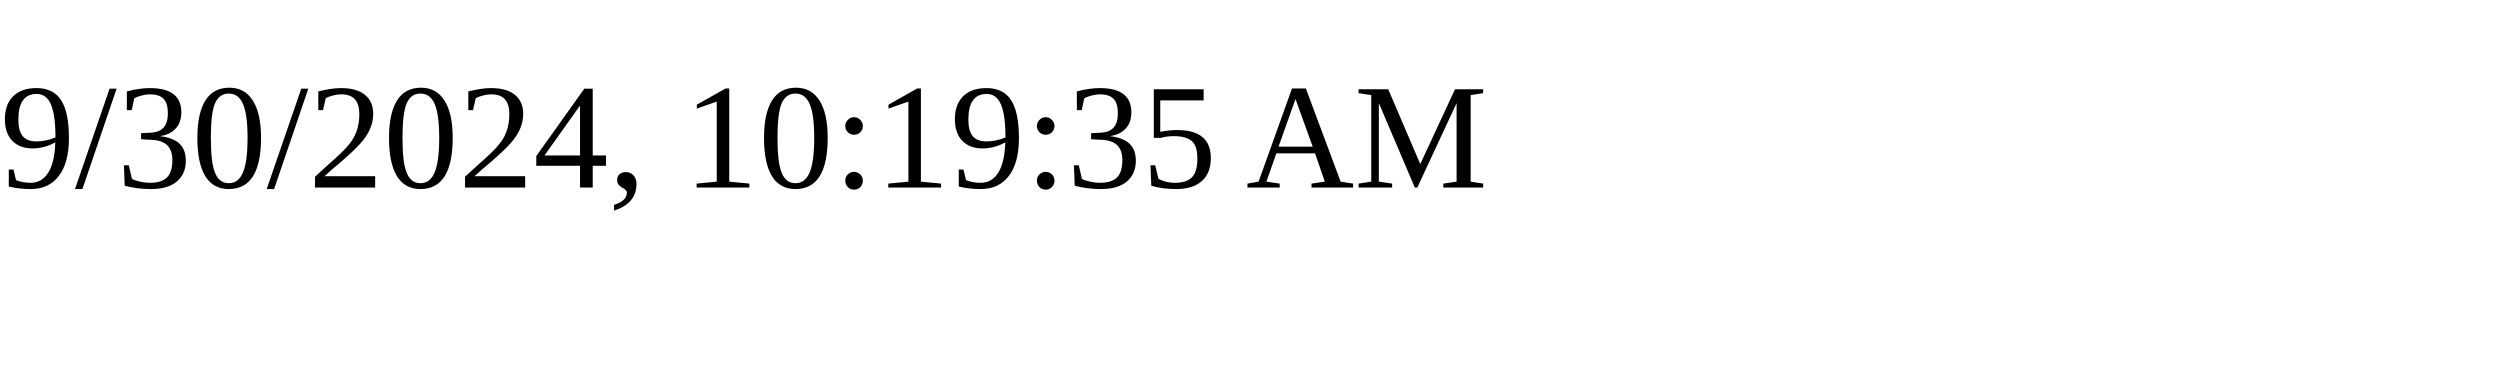
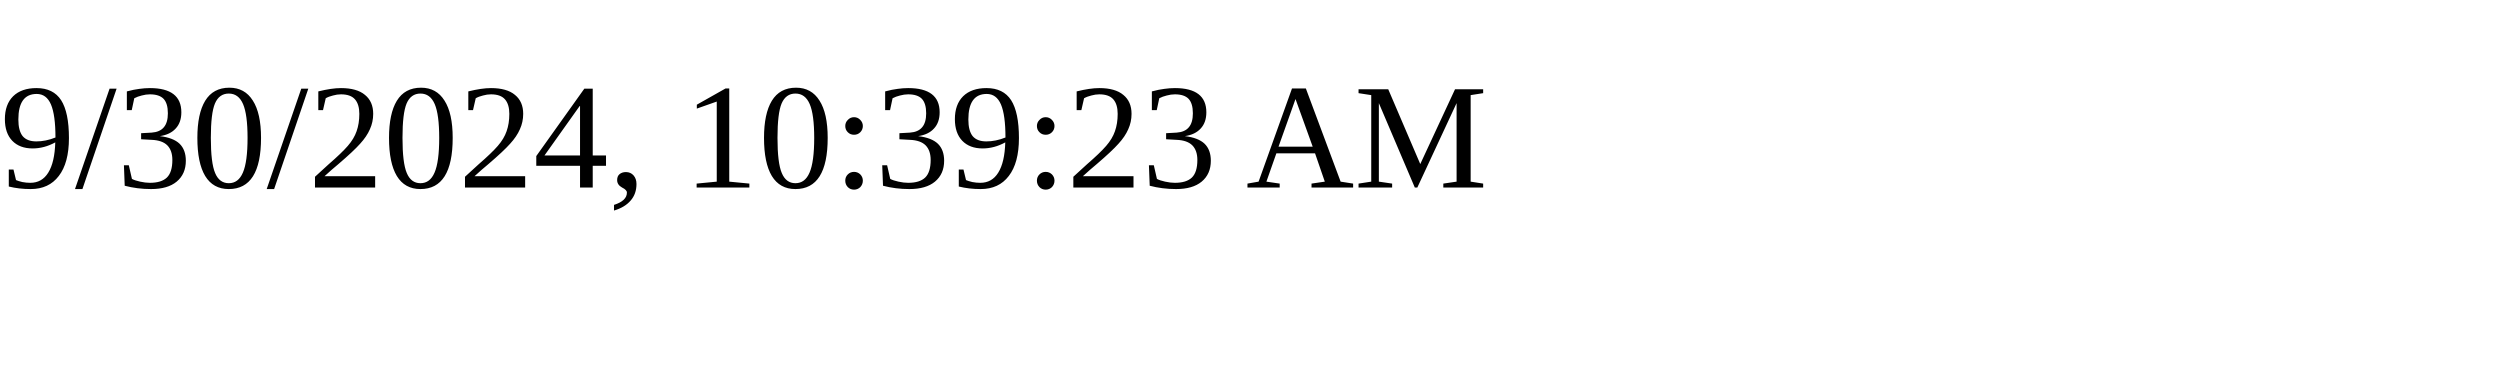
<svg xmlns="http://www.w3.org/2000/svg" height="30" width="200">
-   <text x="0" y="15">9/30/2024, 10:19:35 AM</text>
+   <text x="0" y="15">9/30/2024, 10:39:23 AM</text>
</svg>
